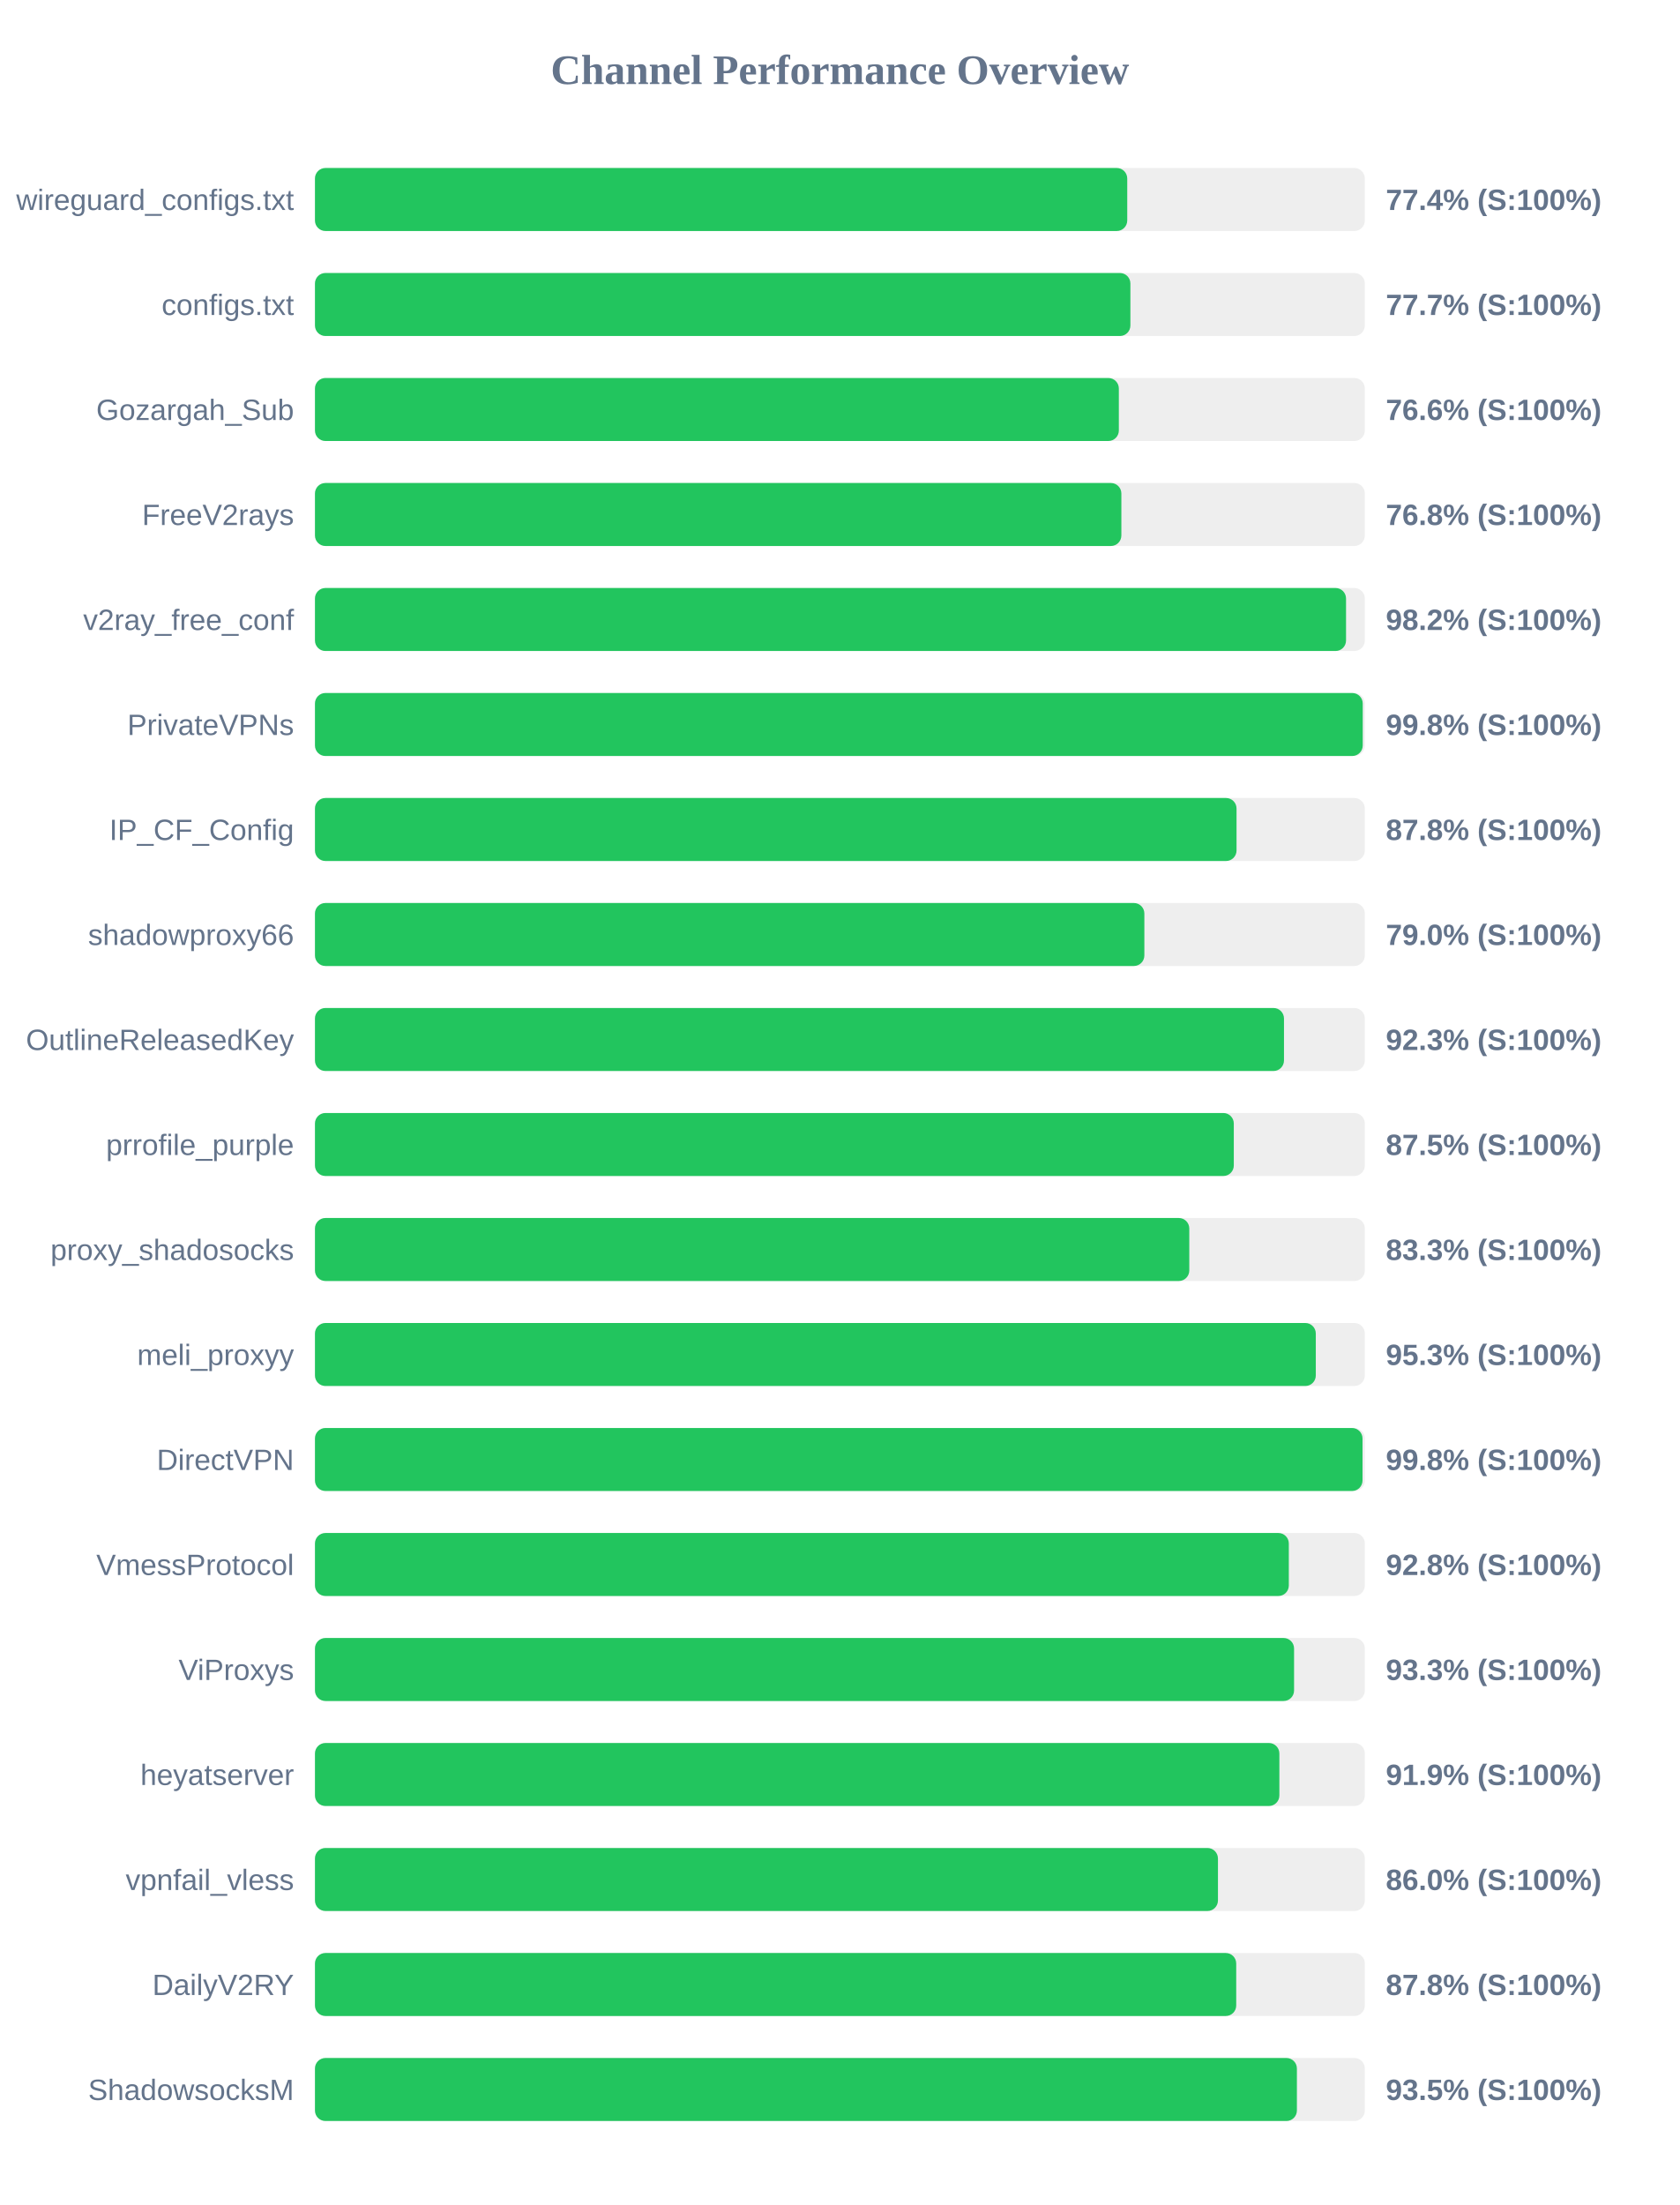
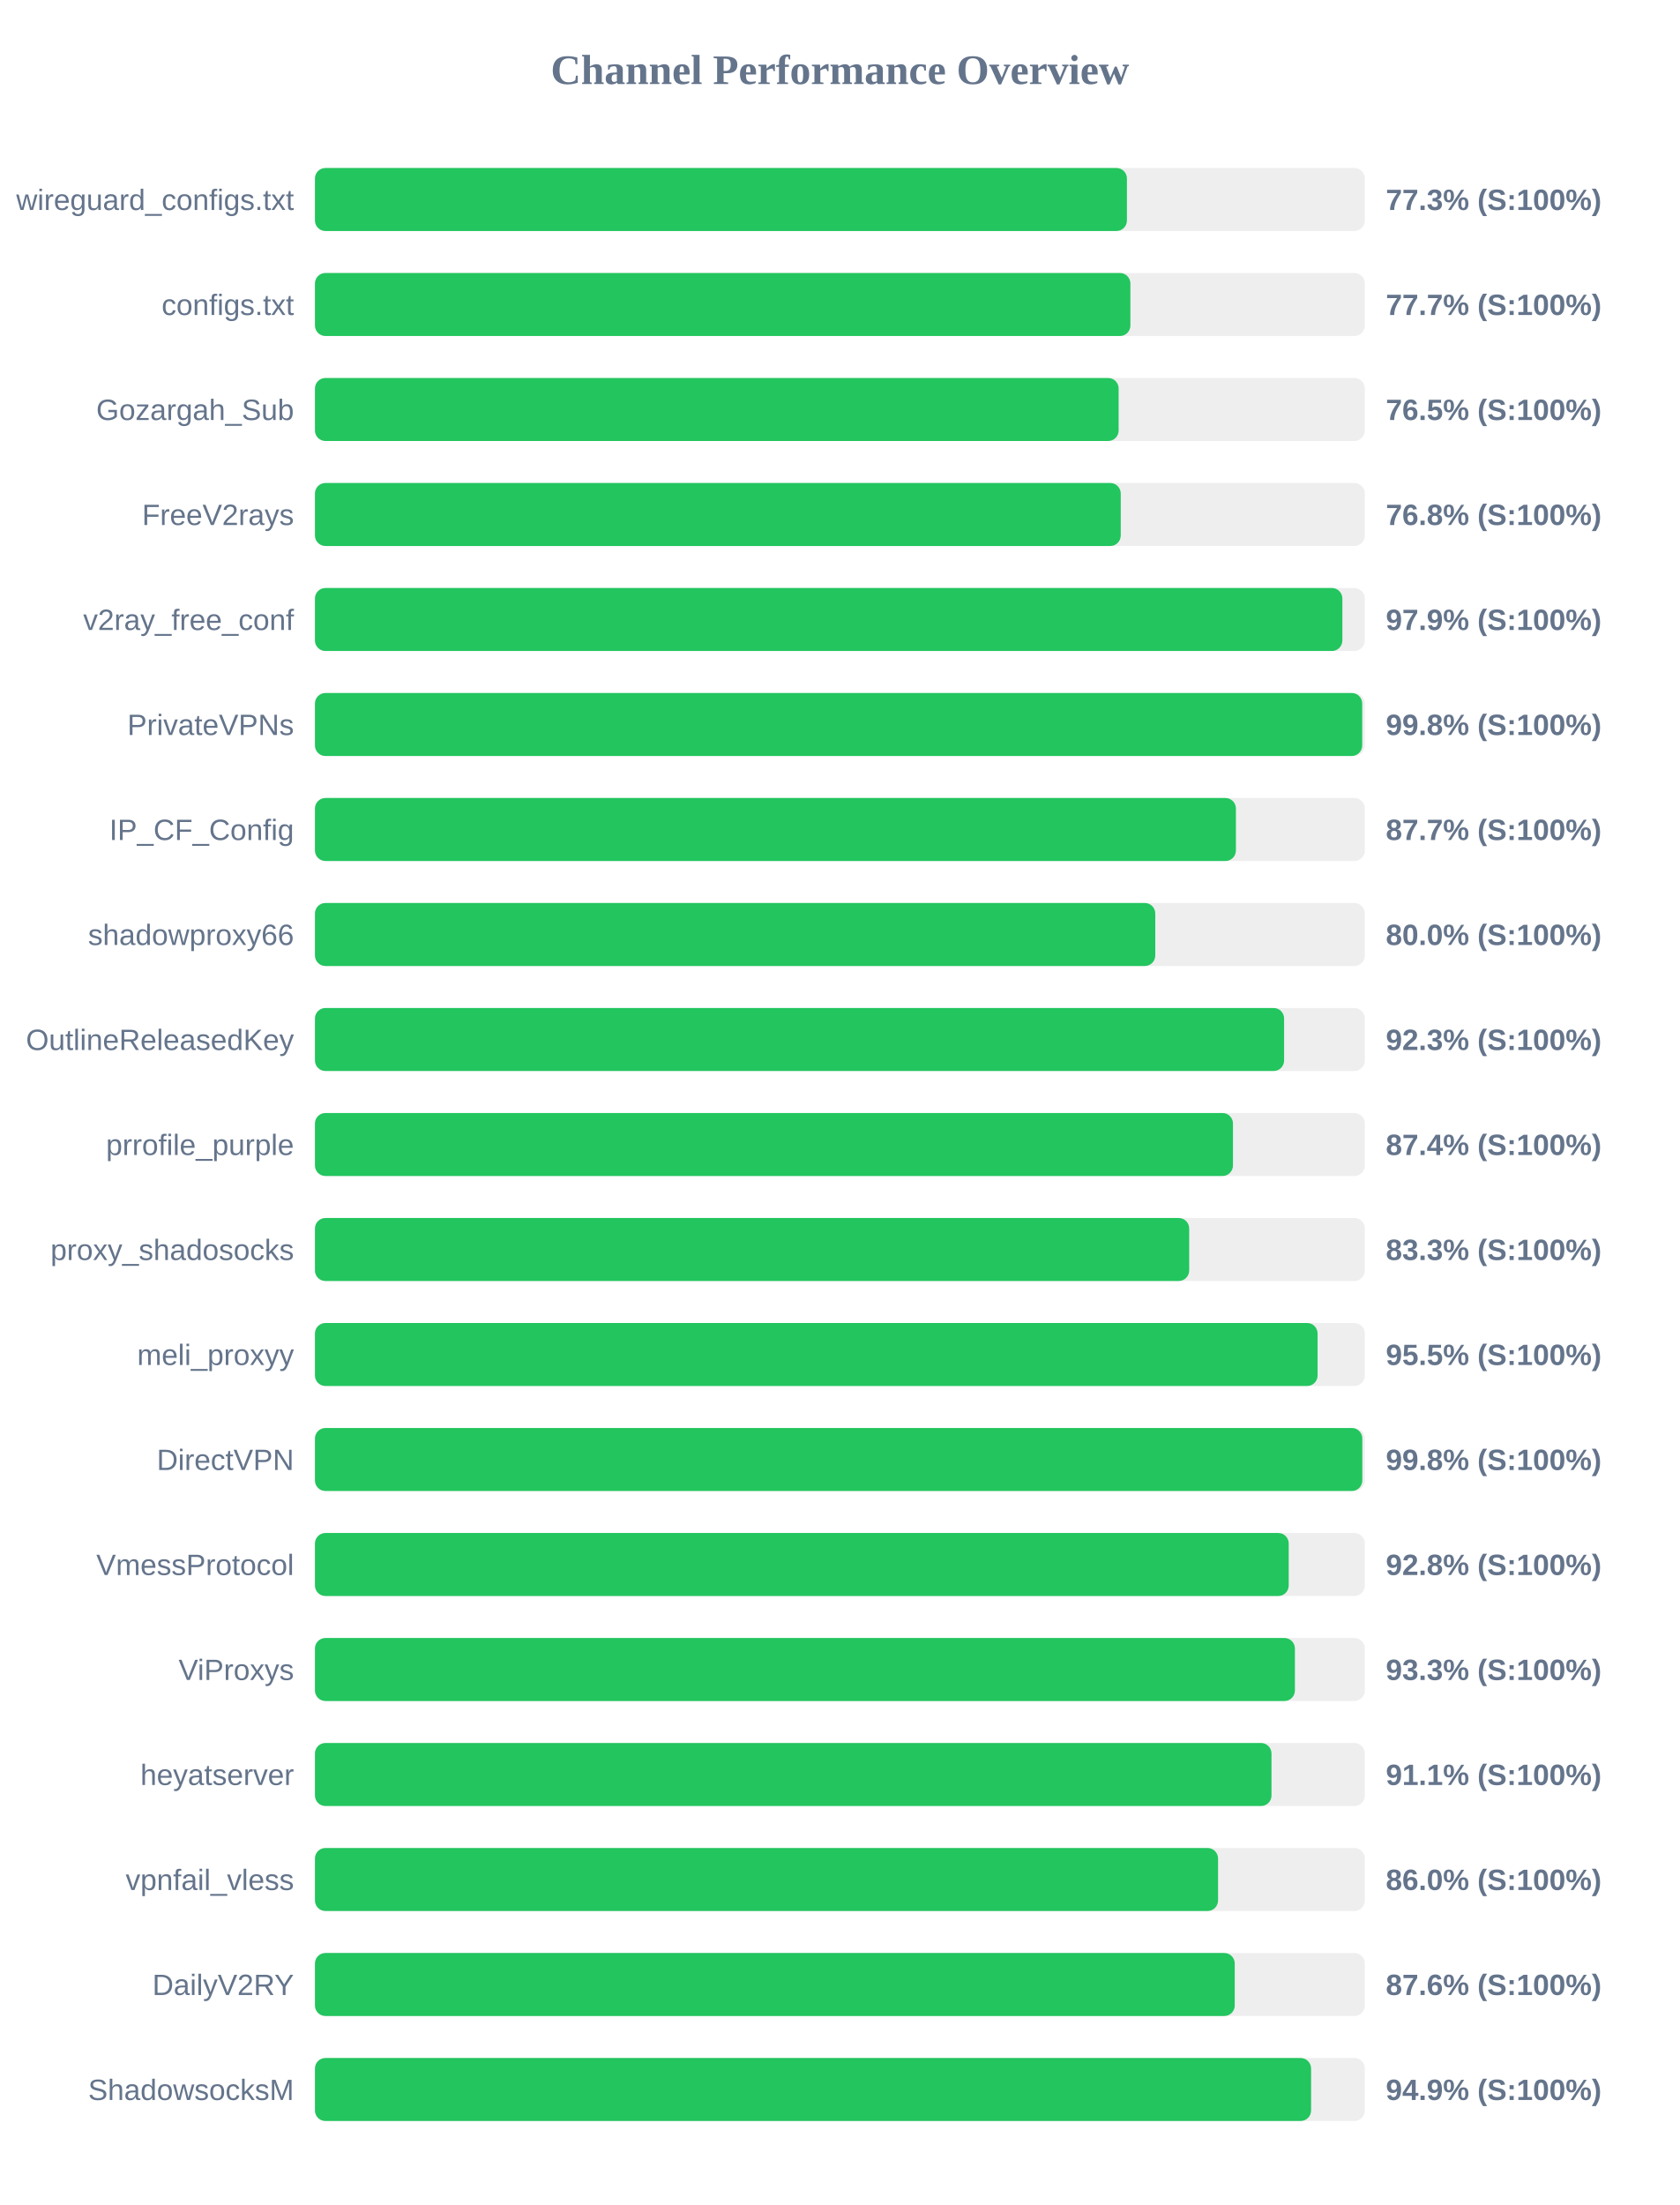
<svg xmlns="http://www.w3.org/2000/svg" width="800" height="1050" version="1.1">
  <style>
        .row { font: 14px Arial; fill: #64748b; }
        .score { font: bold 14px Arial; fill: #64748b; }
    </style>
  <text x="400" y="40" text-anchor="middle" font-size="20px" font-weight="bold" fill="#64748b">Channel Performance Overview</text>
  <rect x="150" y="80" width="500" height="30" fill="#eee" rx="5" />
-   <rect x="150" y="80" width="386.85" height="30" fill="#22c55e" rx="5" />
+   <rect x="150" y="80" width="386.7" height="30" fill="#22c55e" rx="5" />
  <text x="140" y="100" text-anchor="end" class="row">wireguard_configs.txt</text>
-   <text x="660" y="100" text-anchor="start" class="score">77.4% (S:100%)</text>
+   <text x="660" y="100" text-anchor="start" class="score">77.3% (S:100%)</text>
  <rect x="150" y="130" width="500" height="30" fill="#eee" rx="5" />
  <rect x="150" y="130" width="388.35" height="30" fill="#22c55e" rx="5" />
  <text x="140" y="150" text-anchor="end" class="row">configs.txt</text>
  <text x="660" y="150" text-anchor="start" class="score">77.7% (S:100%)</text>
  <rect x="150" y="180" width="500" height="30" fill="#eee" rx="5" />
-   <rect x="150" y="180" width="382.85" height="30" fill="#22c55e" rx="5" />
+   <rect x="150" y="180" width="382.75" height="30" fill="#22c55e" rx="5" />
  <text x="140" y="200" text-anchor="end" class="row">Gozargah_Sub</text>
-   <text x="660" y="200" text-anchor="start" class="score">76.6% (S:100%)</text>
+   <text x="660" y="200" text-anchor="start" class="score">76.5% (S:100%)</text>
  <rect x="150" y="230" width="500" height="30" fill="#eee" rx="5" />
-   <rect x="150" y="230" width="384.05" height="30" fill="#22c55e" rx="5" />
+   <rect x="150" y="230" width="383.75" height="30" fill="#22c55e" rx="5" />
  <text x="140" y="250" text-anchor="end" class="row">FreeV2rays</text>
  <text x="660" y="250" text-anchor="start" class="score">76.8% (S:100%)</text>
  <rect x="150" y="280" width="500" height="30" fill="#eee" rx="5" />
-   <rect x="150" y="280" width="491.05" height="30" fill="#22c55e" rx="5" />
+   <rect x="150" y="280" width="489.3" height="30" fill="#22c55e" rx="5" />
  <text x="140" y="300" text-anchor="end" class="row">v2ray_free_conf</text>
-   <text x="660" y="300" text-anchor="start" class="score">98.2% (S:100%)</text>
+   <text x="660" y="300" text-anchor="start" class="score">97.9% (S:100%)</text>
  <rect x="150" y="330" width="500" height="30" fill="#eee" rx="5" />
-   <rect x="150" y="330" width="499.0" height="30" fill="#22c55e" rx="5" />
+   <rect x="150" y="330" width="498.75" height="30" fill="#22c55e" rx="5" />
  <text x="140" y="350" text-anchor="end" class="row">PrivateVPNs</text>
  <text x="660" y="350" text-anchor="start" class="score">99.8% (S:100%)</text>
  <rect x="150" y="380" width="500" height="30" fill="#eee" rx="5" />
-   <rect x="150" y="380" width="438.9" height="30" fill="#22c55e" rx="5" />
+   <rect x="150" y="380" width="438.6" height="30" fill="#22c55e" rx="5" />
  <text x="140" y="400" text-anchor="end" class="row">IP_CF_Config</text>
-   <text x="660" y="400" text-anchor="start" class="score">87.8% (S:100%)</text>
+   <text x="660" y="400" text-anchor="start" class="score">87.7% (S:100%)</text>
  <rect x="150" y="430" width="500" height="30" fill="#eee" rx="5" />
-   <rect x="150" y="430" width="395.0" height="30" fill="#22c55e" rx="5" />
+   <rect x="150" y="430" width="400.2" height="30" fill="#22c55e" rx="5" />
  <text x="140" y="450" text-anchor="end" class="row">shadowproxy66</text>
-   <text x="660" y="450" text-anchor="start" class="score">79.0% (S:100%)</text>
+   <text x="660" y="450" text-anchor="start" class="score">80.0% (S:100%)</text>
  <rect x="150" y="480" width="500" height="30" fill="#eee" rx="5" />
-   <rect x="150" y="480" width="461.5" height="30" fill="#22c55e" rx="5" />
+   <rect x="150" y="480" width="461.55" height="30" fill="#22c55e" rx="5" />
  <text x="140" y="500" text-anchor="end" class="row">OutlineReleasedKey</text>
  <text x="660" y="500" text-anchor="start" class="score">92.3% (S:100%)</text>
  <rect x="150" y="530" width="500" height="30" fill="#eee" rx="5" />
-   <rect x="150" y="530" width="437.6" height="30" fill="#22c55e" rx="5" />
+   <rect x="150" y="530" width="437.2" height="30" fill="#22c55e" rx="5" />
  <text x="140" y="550" text-anchor="end" class="row">prrofile_purple</text>
-   <text x="660" y="550" text-anchor="start" class="score">87.5% (S:100%)</text>
+   <text x="660" y="550" text-anchor="start" class="score">87.4% (S:100%)</text>
  <rect x="150" y="580" width="500" height="30" fill="#eee" rx="5" />
-   <rect x="150" y="580" width="416.4" height="30" fill="#22c55e" rx="5" />
+   <rect x="150" y="580" width="416.35" height="30" fill="#22c55e" rx="5" />
  <text x="140" y="600" text-anchor="end" class="row">proxy_shadosocks</text>
  <text x="660" y="600" text-anchor="start" class="score">83.3% (S:100%)</text>
  <rect x="150" y="630" width="500" height="30" fill="#eee" rx="5" />
-   <rect x="150" y="630" width="476.65" height="30" fill="#22c55e" rx="5" />
+   <rect x="150" y="630" width="477.5" height="30" fill="#22c55e" rx="5" />
  <text x="140" y="650" text-anchor="end" class="row">meli_proxyy</text>
-   <text x="660" y="650" text-anchor="start" class="score">95.3% (S:100%)</text>
+   <text x="660" y="650" text-anchor="start" class="score">95.5% (S:100%)</text>
  <rect x="150" y="680" width="500" height="30" fill="#eee" rx="5" />
-   <rect x="150" y="680" width="498.9" height="30" fill="#22c55e" rx="5" />
+   <rect x="150" y="680" width="498.8" height="30" fill="#22c55e" rx="5" />
  <text x="140" y="700" text-anchor="end" class="row">DirectVPN</text>
  <text x="660" y="700" text-anchor="start" class="score">99.8% (S:100%)</text>
  <rect x="150" y="730" width="500" height="30" fill="#eee" rx="5" />
-   <rect x="150" y="730" width="463.8" height="30" fill="#22c55e" rx="5" />
+   <rect x="150" y="730" width="463.75" height="30" fill="#22c55e" rx="5" />
  <text x="140" y="750" text-anchor="end" class="row">VmessProtocol</text>
  <text x="660" y="750" text-anchor="start" class="score">92.8% (S:100%)</text>
  <rect x="150" y="780" width="500" height="30" fill="#eee" rx="5" />
-   <rect x="150" y="780" width="466.3" height="30" fill="#22c55e" rx="5" />
+   <rect x="150" y="780" width="466.7" height="30" fill="#22c55e" rx="5" />
  <text x="140" y="800" text-anchor="end" class="row">ViProxys</text>
  <text x="660" y="800" text-anchor="start" class="score">93.3% (S:100%)</text>
  <rect x="150" y="830" width="500" height="30" fill="#eee" rx="5" />
-   <rect x="150" y="830" width="459.3" height="30" fill="#22c55e" rx="5" />
+   <rect x="150" y="830" width="455.55" height="30" fill="#22c55e" rx="5" />
  <text x="140" y="850" text-anchor="end" class="row">heyatserver</text>
-   <text x="660" y="850" text-anchor="start" class="score">91.9% (S:100%)</text>
+   <text x="660" y="850" text-anchor="start" class="score">91.1% (S:100%)</text>
  <rect x="150" y="880" width="500" height="30" fill="#eee" rx="5" />
-   <rect x="150" y="880" width="430.05" height="30" fill="#22c55e" rx="5" />
+   <rect x="150" y="880" width="430.1" height="30" fill="#22c55e" rx="5" />
  <text x="140" y="900" text-anchor="end" class="row">vpnfail_vless</text>
  <text x="660" y="900" text-anchor="start" class="score">86.0% (S:100%)</text>
  <rect x="150" y="930" width="500" height="30" fill="#eee" rx="5" />
-   <rect x="150" y="930" width="438.75" height="30" fill="#22c55e" rx="5" />
+   <rect x="150" y="930" width="438.05" height="30" fill="#22c55e" rx="5" />
  <text x="140" y="950" text-anchor="end" class="row">DailyV2RY</text>
-   <text x="660" y="950" text-anchor="start" class="score">87.8% (S:100%)</text>
+   <text x="660" y="950" text-anchor="start" class="score">87.6% (S:100%)</text>
  <rect x="150" y="980" width="500" height="30" fill="#eee" rx="5" />
-   <rect x="150" y="980" width="467.65" height="30" fill="#22c55e" rx="5" />
+   <rect x="150" y="980" width="474.4" height="30" fill="#22c55e" rx="5" />
  <text x="140" y="1000" text-anchor="end" class="row">ShadowsocksM</text>
-   <text x="660" y="1000" text-anchor="start" class="score">93.5% (S:100%)</text>
+   <text x="660" y="1000" text-anchor="start" class="score">94.9% (S:100%)</text>
</svg>
